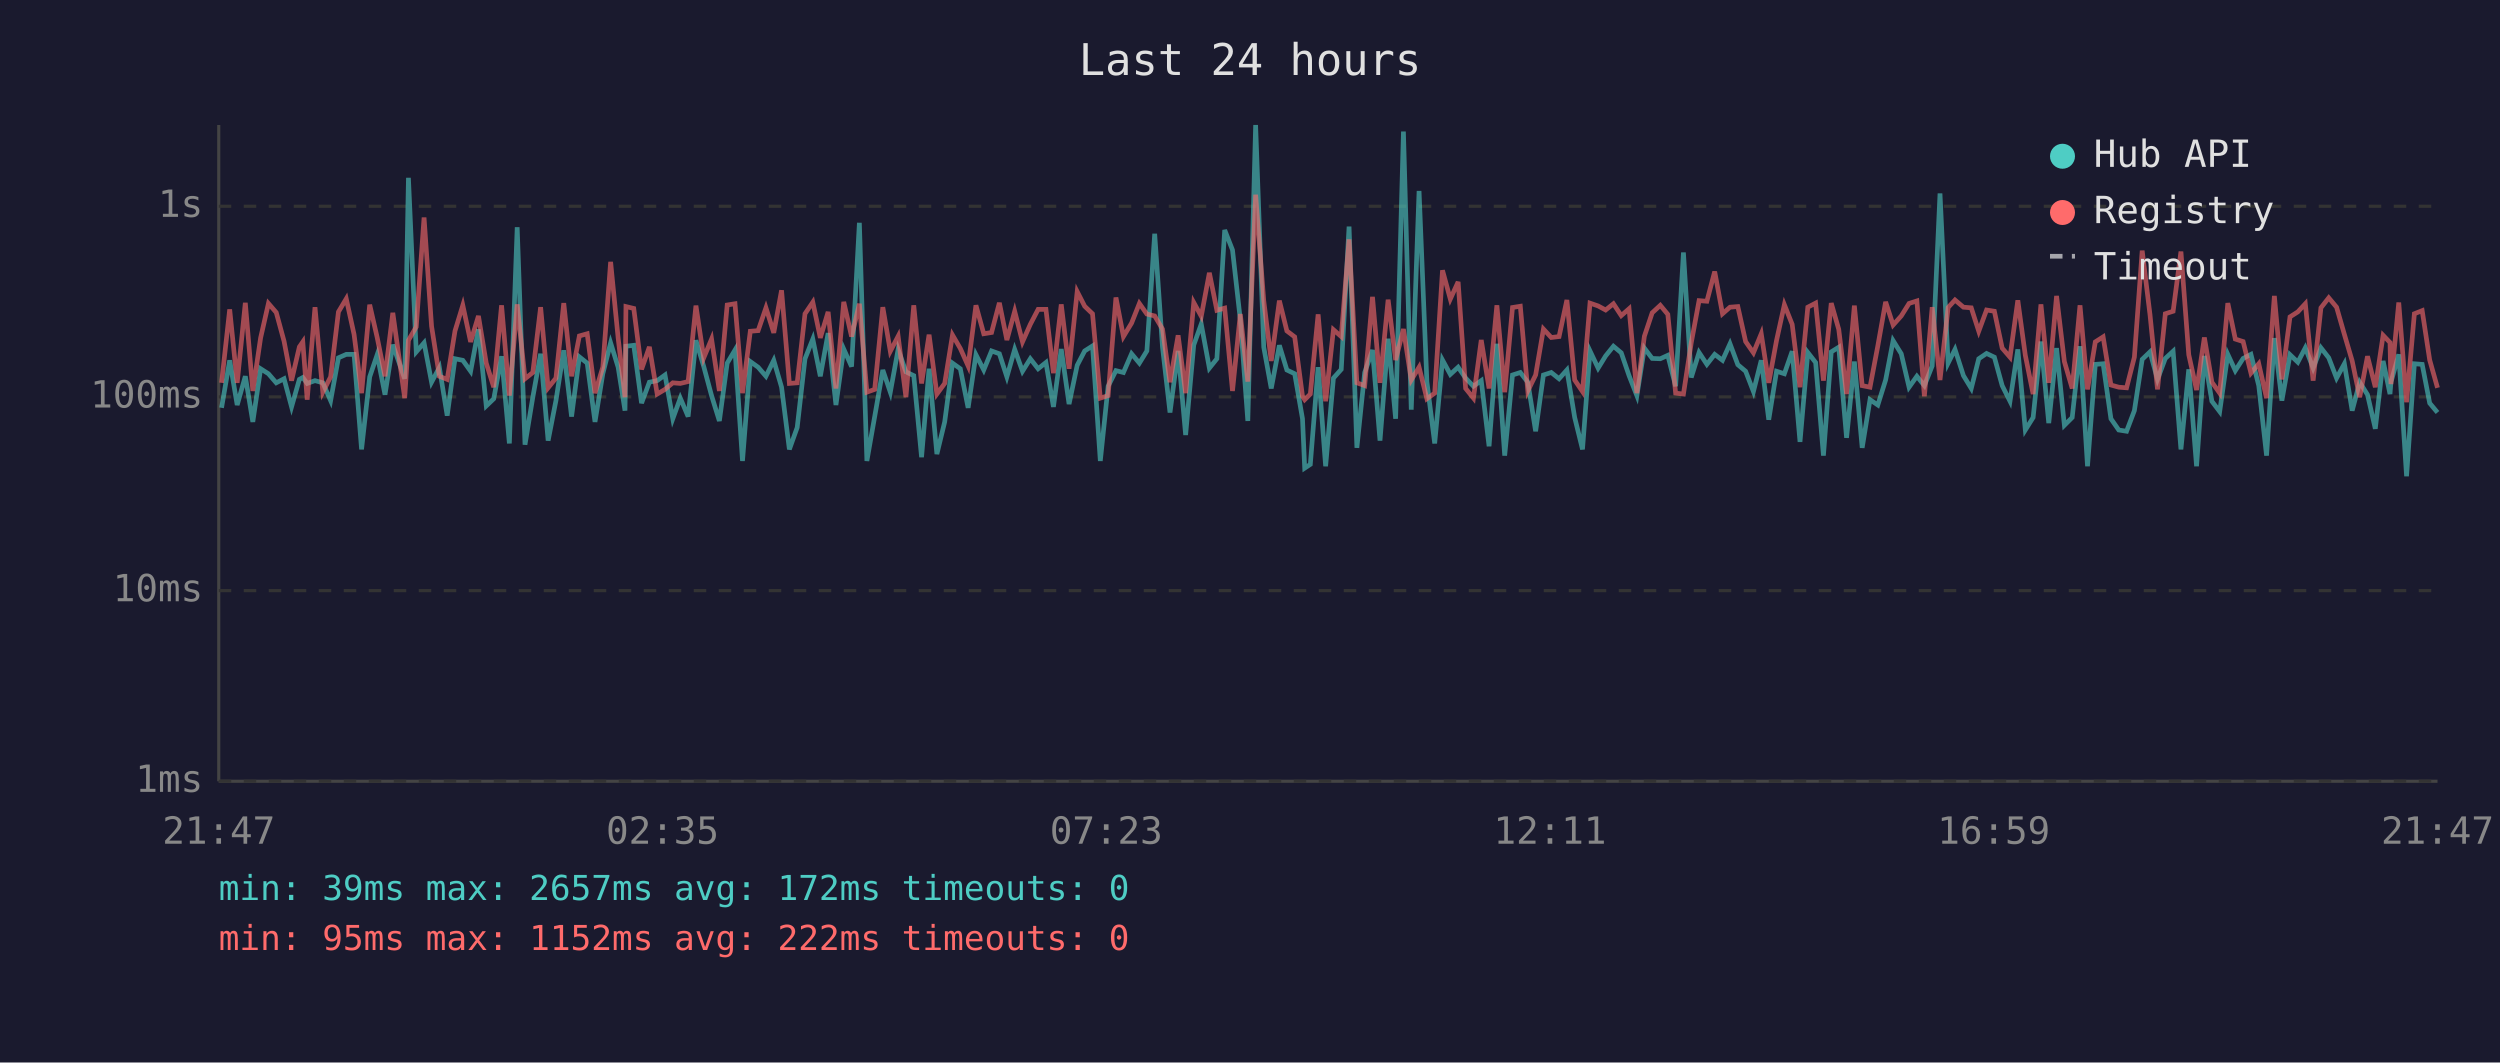
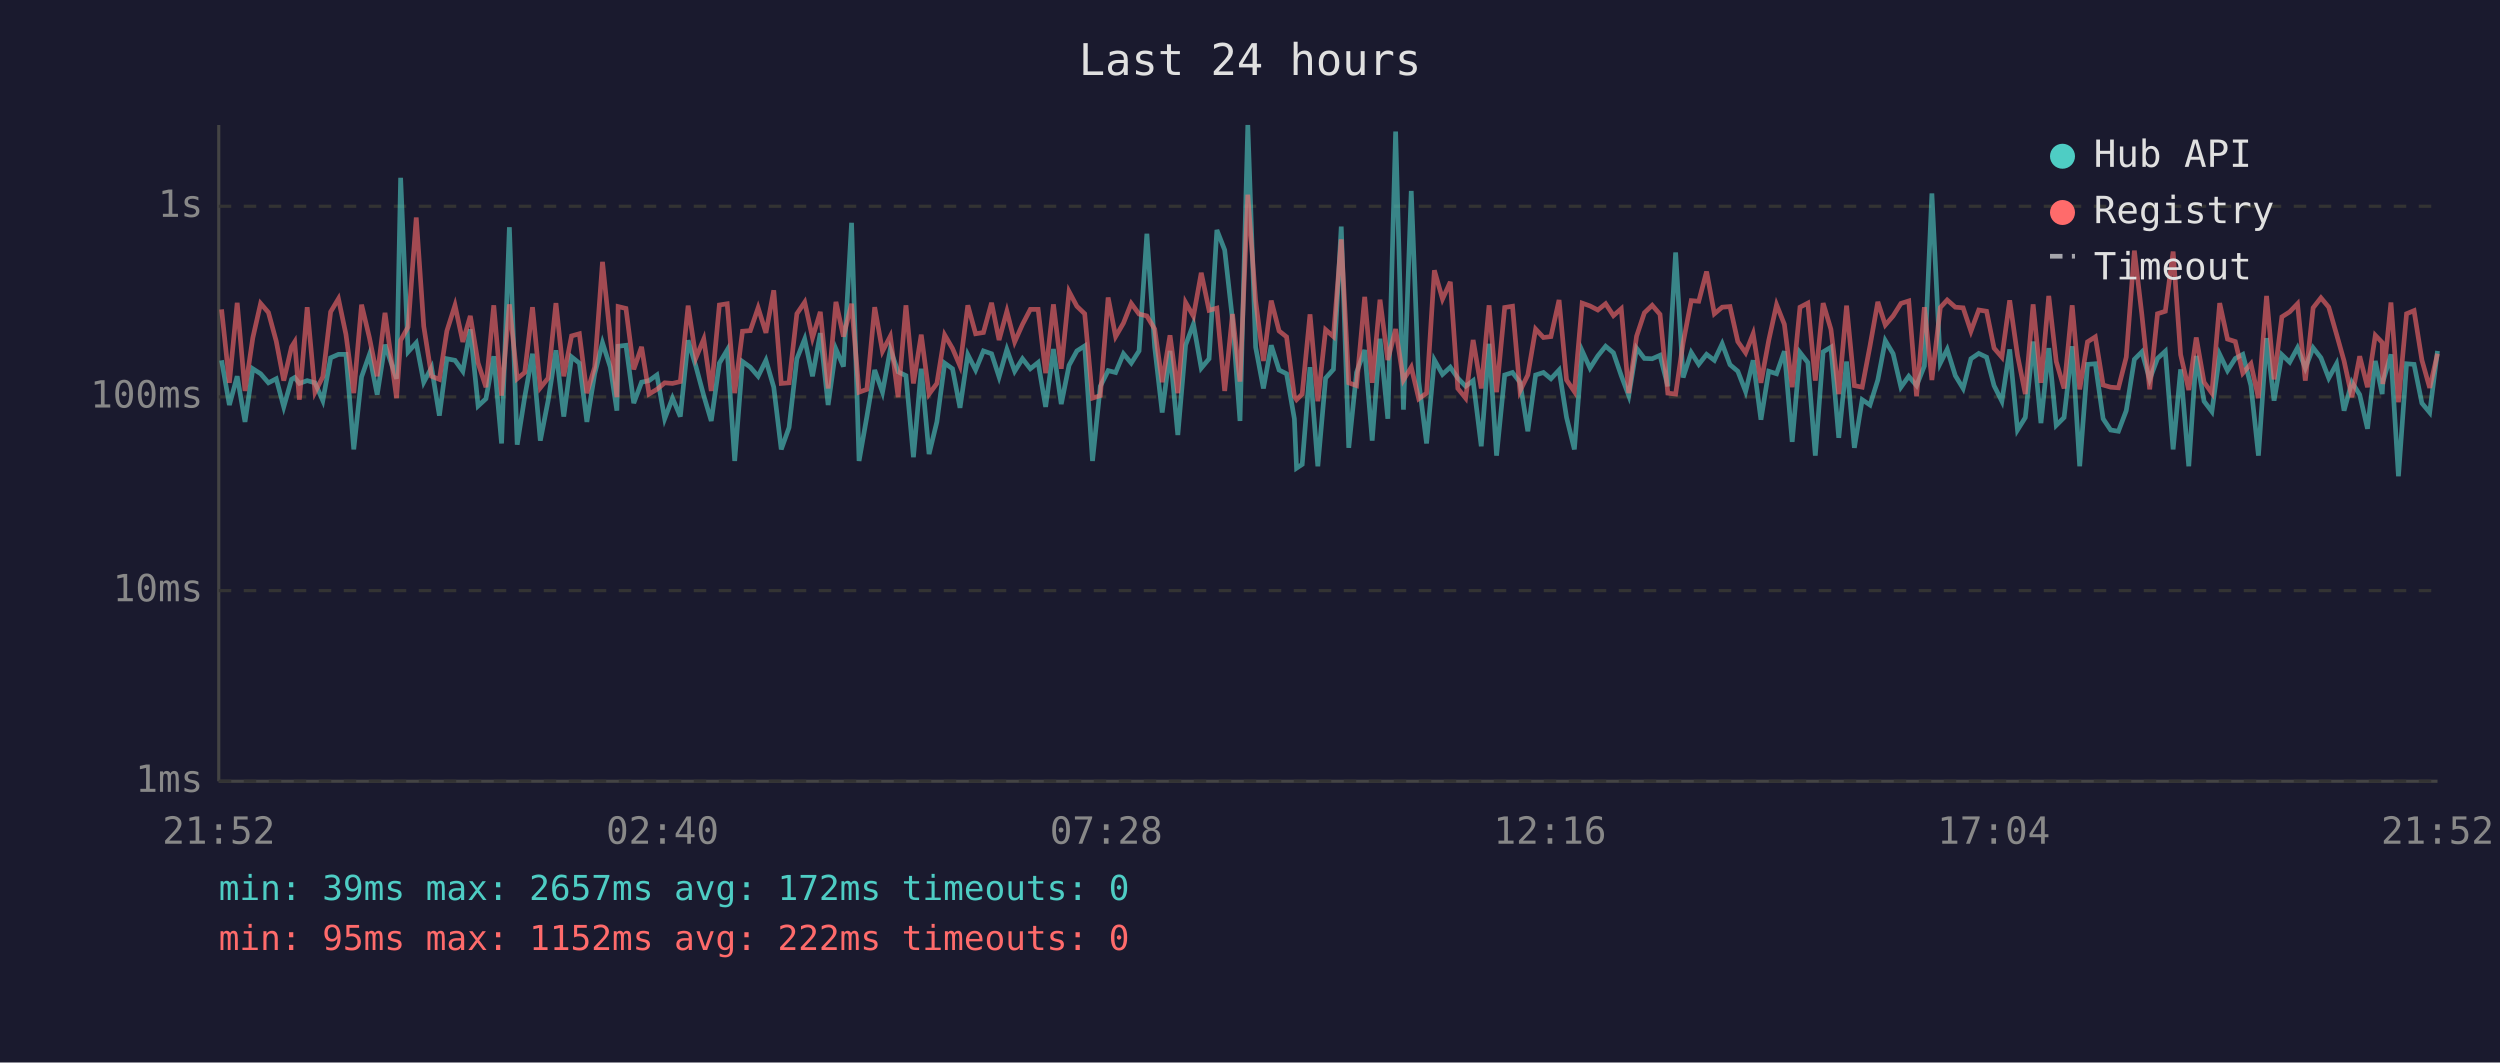
<svg xmlns="http://www.w3.org/2000/svg" viewBox="0 0 800 340" font-family="monospace" font-size="12">
  <rect width="800" height="340" fill="#1a1a2e" />
  <text x="400" y="24" fill="#e0e0e0" font-size="14" text-anchor="middle">Last 24 hours</text>
  <line x1="70" y1="40" x2="70" y2="250" stroke="#444" stroke-width="1" />
  <line x1="70" y1="250" x2="780" y2="250" stroke="#444" stroke-width="1" />
  <line x1="70" y1="250" x2="780" y2="250" stroke="#333" stroke-width="1" stroke-dasharray="4" />
  <text x="65" y="250" fill="#888" text-anchor="end" dominant-baseline="middle">1ms</text>
  <line x1="70" y1="189" x2="780" y2="189" stroke="#333" stroke-width="1" stroke-dasharray="4" />
  <text x="65" y="189" fill="#888" text-anchor="end" dominant-baseline="middle">10ms</text>
  <line x1="70" y1="127" x2="780" y2="127" stroke="#333" stroke-width="1" stroke-dasharray="4" />
  <text x="65" y="127" fill="#888" text-anchor="end" dominant-baseline="middle">100ms</text>
  <line x1="70" y1="66" x2="780" y2="66" stroke="#333" stroke-width="1" stroke-dasharray="4" />
  <text x="65" y="66" fill="#888" text-anchor="end" dominant-baseline="middle">1s</text>
-   <text x="70" y="270" fill="#888" text-anchor="middle">21:47</text>
-   <text x="212" y="270" fill="#888" text-anchor="middle">02:35</text>
-   <text x="354" y="270" fill="#888" text-anchor="middle">07:23</text>
-   <text x="496" y="270" fill="#888" text-anchor="middle">12:11</text>
-   <text x="638" y="270" fill="#888" text-anchor="middle">16:59</text>
-   <text x="780" y="270" fill="#888" text-anchor="middle">21:47</text>
-   <polyline points="70.9,130.5 73.5,115.3 75.9,129.6 78.5,120.4 80.9,135.0 83.4,118.0 85.9,119.6 88.4,122.5 90.9,121.2 93.3,130.2 95.8,121.4 96.9,120.8 98.3,122.7 100.8,121.8 103.3,122.5 105.8,128.2 108.3,114.5 110.8,113.4 113.3,113.4 115.7,143.8 118.3,120.6 120.7,113.5 123.2,126.3 125.7,110.3 129.5,121.2 130.7,56.9 133.2,112.6 135.7,109.7 138.1,122.3 140.6,117.6 143.1,133.0 145.6,114.8 148.1,115.3 150.6,118.8 153.1,105.4 155.6,129.9 158.0,127.6 160.5,114.0 163.0,141.9 165.5,72.7 168.0,142.3 170.5,127.1 173.0,113.2 175.4,141.0 177.9,128.2 180.4,112.1 182.9,133.3 185.4,114.2 187.9,116.2 190.4,135.0 192.9,119.6 195.4,109.7 197.8,117.5 200.0,131.4 200.3,110.8 202.8,110.5 205.3,129.0 207.8,122.3 210.3,121.8 212.8,120.0 215.3,134.0 217.7,127.4 220.2,133.3 222.7,108.9 225.2,117.3 227.7,126.6 230.2,134.7 232.7,116.2 235.2,112.0 237.6,147.5 240.1,115.7 242.6,117.5 245.1,120.4 247.6,115.3 250.1,123.9 252.6,143.8 255.1,136.8 257.6,114.8 260.1,108.5 262.5,120.4 265.0,106.6 267.5,129.6 270.0,111.7 272.5,117.3 275.0,71.3 277.4,147.5 279.9,133.3 282.5,118.4 284.9,125.5 287.4,111.8 289.9,119.0 292.4,120.2 294.9,146.3 297.3,118.0 299.8,145.3 302.3,135.0 304.8,116.2 307.3,118.0 309.8,130.5 312.3,113.5 314.8,118.4 317.3,112.3 319.8,113.2 322.2,120.6 324.7,111.8 327.2,118.8 329.7,114.8 332.2,118.0 334.7,116.0 337.1,130.2 339.6,111.7 342.1,129.3 344.7,116.9 347.1,112.3 349.6,110.7 352.1,147.5 354.6,123.6 357.1,118.6 359.5,119.2 362.1,113.2 364.6,116.2 367.0,112.3 369.5,74.8 372.0,111.1 374.4,132.0 377.0,112.3 379.4,139.2 382.0,110.4 384.4,103.7 387.0,117.8 389.4,114.8 391.9,73.6 394.4,80.0 396.9,102.3 399.3,134.7 401.8,40.0 404.4,111.1 406.8,124.3 409.4,110.5 411.8,118.4 414.3,119.6 416.8,134.0 417.5,149.8 419.3,148.6 421.8,117.5 424.2,149.2 426.7,121.0 429.2,118.2 431.7,72.5 434.2,143.3 436.7,119.2 439.2,112.0 441.6,141.0 444.2,108.4 446.6,134.0 449.1,42.1 451.6,131.1 454.1,61.1 456.6,122.1 459.1,141.9 461.6,115.2 464.1,119.8 466.6,117.5 469.0,121.0 471.5,123.6 474.0,121.8 476.5,142.8 479.0,110.0 481.5,145.8 484.0,120.0 486.5,119.2 488.9,122.3 491.4,138.0 493.9,120.0 496.4,119.2 498.9,121.2 501.4,118.4 503.9,133.6 506.4,143.8 508.8,112.3 511.4,117.8 513.8,113.9 516.3,110.8 518.8,112.9 521.3,120.2 523.8,126.6 526.2,111.4 528.7,114.7 531.3,114.8 533.7,113.7 536.2,123.6 538.7,80.8 541.2,120.8 543.7,112.8 546.2,116.6 548.7,113.4 551.2,115.3 553.6,110.0 556.1,116.7 558.6,118.8 561.1,125.3 563.6,115.3 566.0,134.3 568.5,118.8 571.0,119.6 573.5,112.4 576.0,141.4 578.5,112.8 581.0,116.0 583.5,145.8 586.0,112.6 588.4,111.1 590.9,140.1 593.4,115.7 595.9,143.3 598.4,127.9 600.9,129.6 603.4,121.6 605.8,109.0 608.4,113.2 610.9,123.9 613.4,120.4 615.8,123.4 618.3,117.1 620.8,61.9 623.4,116.2 625.6,111.8 628.3,120.2 630.8,124.3 633.2,114.8 635.7,113.1 638.2,114.3 640.7,123.4 643.2,128.4 645.7,111.8 648.1,137.6 650.6,133.6 653.1,109.3 655.6,135.4 658.1,111.4 660.6,136.1 663.1,133.6 665.6,110.8 668.0,149.2 670.5,116.6 673.0,116.4 675.5,134.0 678.0,137.6 680.5,138.0 683.0,131.4 685.5,115.0 688.0,112.6 690.4,121.4 692.9,114.7 695.4,112.4 697.9,143.8 700.4,118.2 702.9,149.2 705.4,113.9 707.8,128.4 710.3,131.7 712.9,113.4 715.3,118.6 717.8,114.7 720.3,113.4 722.8,123.4 725.3,145.8 727.8,108.2 730.2,128.2 732.8,113.5 735.3,115.9 737.7,111.3 740.2,117.8 742.7,111.3 745.2,114.5 747.7,121.0 750.2,116.4 752.7,131.4 755.1,122.3 757.6,126.3 760.1,137.2 762.6,115.5 764.8,126.1 765.1,122.3 767.6,113.4 770.1,152.4 772.6,116.4 775.1,116.6 777.5,129.0 780.0,132.0" fill="none" stroke="#4ecdc4" stroke-width="1.5" opacity="0.6" />
-   <polyline points="70.9,122.5 73.5,99.0 75.9,122.5 78.5,96.9 80.9,125.1 83.4,108.1 85.9,97.1 88.4,100.0 90.9,109.2 93.3,121.8 95.8,111.0 96.9,109.4 98.3,127.9 100.8,98.3 103.3,125.5 105.8,120.6 108.3,99.8 110.8,95.6 113.3,107.0 115.7,125.8 118.3,97.5 120.7,108.0 123.2,120.4 125.7,100.1 129.5,127.4 130.7,108.9 133.2,104.6 135.7,69.6 138.1,104.4 140.6,120.4 143.1,121.4 145.6,105.9 148.1,97.7 150.6,109.4 153.1,101.1 155.6,116.2 158.0,123.9 160.5,97.7 163.0,126.6 165.5,97.4 168.0,121.2 170.5,119.2 173.0,98.3 175.4,124.1 177.9,121.0 180.4,97.0 182.9,120.4 185.4,107.5 187.9,106.8 190.4,125.8 192.9,117.5 195.4,83.8 197.8,108.1 200.0,127.1 200.3,98.1 202.8,98.7 205.3,118.2 207.8,111.0 210.3,126.1 212.8,124.6 215.3,122.5 217.7,122.7 220.2,122.1 222.7,97.8 225.2,114.5 227.7,108.5 230.2,125.1 232.7,97.6 235.2,97.2 237.6,125.8 240.1,106.0 242.6,105.8 245.1,98.5 247.6,106.5 250.1,92.9 252.6,122.7 255.1,122.5 257.6,100.4 260.1,96.7 262.5,108.1 265.0,99.8 267.5,124.3 270.0,96.6 272.5,107.7 275.0,97.2 277.4,125.5 279.9,124.6 282.5,98.3 284.9,112.4 287.4,107.6 289.9,127.1 292.4,97.7 294.9,122.7 297.3,107.1 299.8,126.1 302.3,122.7 304.8,107.2 307.3,111.5 309.8,117.1 312.3,97.7 314.8,106.8 317.3,106.4 319.8,96.9 322.2,108.8 324.7,99.6 327.2,109.4 329.7,103.8 332.2,99.0 334.7,99.0 337.1,119.4 339.6,97.4 342.1,118.0 344.7,93.3 347.1,98.0 349.6,100.4 352.1,127.4 354.6,126.6 357.1,95.2 359.5,107.7 362.1,103.4 364.6,97.1 367.0,100.5 369.5,101.1 372.0,105.3 374.4,122.3 377.0,107.3 379.4,125.8 382.0,96.8 384.4,101.2 387.0,87.3 389.4,99.3 391.9,98.6 394.4,125.1 396.9,100.5 399.3,122.1 401.8,62.3 404.4,96.2 406.8,115.5 409.4,96.2 411.8,105.9 414.3,107.8 416.8,126.8 417.5,127.9 419.3,126.1 421.8,100.6 424.2,128.4 426.7,105.5 429.2,107.7 431.7,76.6 434.2,122.5 436.7,123.4 439.2,95.0 441.6,122.5 444.2,95.9 446.6,115.2 449.1,105.3 451.6,121.6 454.1,117.5 456.6,127.6 459.1,125.8 461.6,86.5 464.1,95.7 466.6,90.2 469.0,124.3 471.5,127.4 474.0,108.8 476.5,124.3 479.0,97.7 481.5,125.5 484.0,98.4 486.5,98.0 488.9,125.1 491.4,120.0 493.9,105.3 496.4,108.0 498.9,107.7 501.4,96.0 503.9,121.6 506.4,125.3 508.8,97.0 511.4,97.9 513.8,99.2 516.3,97.2 518.8,101.0 521.3,98.8 523.8,125.8 526.2,107.6 528.7,100.1 531.3,97.7 533.7,100.6 536.2,125.8 538.7,126.1 541.2,109.7 543.7,96.2 546.2,96.4 548.7,86.9 551.2,100.4 553.6,98.3 556.1,98.1 558.6,109.3 561.1,112.9 563.6,106.8 566.0,122.5 568.5,108.9 571.0,97.5 573.5,103.8 576.0,123.9 578.5,98.3 581.0,97.0 583.5,121.8 586.0,97.0 588.4,105.4 590.9,126.1 593.4,97.8 595.9,123.4 598.4,123.9 600.9,110.7 603.4,96.6 605.8,104.0 608.4,101.1 610.9,97.1 613.4,96.3 615.8,126.8 618.3,98.3 620.8,121.6 623.4,98.4 625.6,96.0 628.3,98.3 630.8,98.5 633.2,106.0 635.7,99.2 638.2,99.6 640.7,111.4 643.2,114.3 645.7,96.1 648.1,113.7 650.6,126.1 653.1,97.4 655.6,122.5 658.1,94.7 660.6,115.7 663.1,124.3 665.6,97.7 668.0,124.6 670.5,109.4 673.0,107.8 675.5,123.2 678.0,123.9 680.5,124.1 683.0,114.3 685.5,80.2 688.0,100.7 690.4,124.6 692.9,100.4 695.4,99.6 697.9,80.5 700.4,113.5 702.9,124.8 705.4,108.0 707.8,122.3 710.3,125.8 712.9,97.0 715.3,108.5 717.8,109.3 720.3,119.4 722.8,116.4 725.3,127.4 727.8,94.7 730.2,121.4 732.8,101.4 735.3,99.8 737.7,97.2 740.2,121.8 742.7,98.5 745.2,95.3 747.7,98.3 750.2,107.0 752.7,115.5 755.1,127.1 757.6,114.0 760.1,123.9 762.6,107.3 764.8,109.6 765.1,122.9 767.6,96.8 770.1,128.7 772.6,100.4 775.1,99.4 777.5,115.2 780.0,124.1" fill="none" stroke="#ff6b6b" stroke-width="1.5" opacity="0.6" />
+   <text x="70" y="270" fill="#888" text-anchor="middle">21:52</text>
+   <text x="212" y="270" fill="#888" text-anchor="middle">02:40</text>
+   <text x="354" y="270" fill="#888" text-anchor="middle">07:28</text>
+   <text x="496" y="270" fill="#888" text-anchor="middle">12:16</text>
+   <text x="638" y="270" fill="#888" text-anchor="middle">17:04</text>
+   <text x="780" y="270" fill="#888" text-anchor="middle">21:52</text>
+   <polyline points="70.9,115.3 73.4,129.6 75.9,120.4 78.4,135.0 80.9,118.0 83.4,119.6 85.9,122.5 88.4,121.2 90.8,130.2 93.3,121.4 94.3,120.8 95.8,122.7 98.3,121.8 100.8,122.5 103.3,128.2 105.8,114.5 108.3,113.4 110.7,113.4 113.2,143.8 115.7,120.6 118.2,113.5 120.7,126.3 123.2,110.3 126.9,121.2 128.2,56.9 130.6,112.6 133.2,109.7 135.6,122.3 138.1,117.6 140.6,133.0 143.0,114.8 145.6,115.3 148.1,118.8 150.5,105.4 153.0,129.9 155.5,127.6 158.0,114.0 160.5,141.9 163.0,72.7 165.5,142.3 167.9,127.1 170.4,113.2 172.9,141.0 175.4,128.2 177.9,112.1 180.4,133.3 182.9,114.2 185.4,116.2 187.8,135.0 190.3,119.6 192.8,109.7 195.3,117.5 197.4,131.4 197.8,110.8 200.3,110.5 202.8,129.0 205.3,122.3 207.7,121.8 210.2,120.0 212.7,134.0 215.2,127.4 217.7,133.3 220.2,108.9 222.7,117.3 225.2,126.6 227.6,134.7 230.2,116.2 232.7,112.0 235.1,147.5 237.6,115.7 240.1,117.5 242.6,120.4 245.1,115.3 247.6,123.9 250.0,143.8 252.5,136.8 255.0,114.8 257.5,108.5 260.0,120.4 262.5,106.6 265.0,129.6 267.5,111.7 269.9,117.3 272.5,71.3 274.9,147.5 277.4,133.3 279.9,118.4 282.4,125.5 284.9,111.8 287.4,119.0 289.9,120.2 292.3,146.3 294.8,118.0 297.3,145.3 299.8,135.0 302.3,116.2 304.8,118.0 307.2,130.5 309.7,113.5 312.2,118.4 314.7,112.3 317.3,113.2 319.7,120.6 322.2,111.8 324.7,118.8 327.2,114.8 329.7,118.0 332.2,116.0 334.6,130.2 337.1,111.7 339.6,129.3 342.1,116.9 344.6,112.3 347.1,110.7 349.6,147.5 352.1,123.6 354.6,118.6 357.0,119.2 359.5,113.2 362.0,116.2 364.5,112.3 367.0,74.8 369.5,111.1 371.9,132.0 374.4,112.3 376.9,139.2 379.4,110.4 381.9,103.7 384.4,117.8 386.9,114.8 389.4,73.6 391.9,80.0 394.4,102.3 396.8,134.7 399.3,40.0 401.8,111.1 404.3,124.3 406.8,110.5 409.3,118.4 411.7,119.6 414.2,134.0 414.9,149.8 416.7,148.6 419.2,117.5 421.7,149.2 424.2,121.0 426.7,118.2 429.2,72.5 431.6,143.3 434.1,119.2 436.7,112.0 439.1,141.0 441.6,108.4 444.1,134.0 446.6,42.1 449.1,131.1 451.6,61.1 454.0,122.1 456.5,141.9 459.0,115.2 461.6,119.8 464.1,117.5 466.5,121.0 469.0,123.6 471.4,121.8 474.0,142.8 476.5,110.0 478.9,145.8 481.5,120.0 484.0,119.2 486.4,122.3 488.9,138.0 491.4,120.0 493.9,119.2 496.3,121.2 498.9,118.4 501.3,133.6 503.8,143.8 506.3,112.3 508.8,117.8 511.3,113.9 513.8,110.8 516.3,112.9 518.8,120.2 521.2,126.6 523.7,111.4 526.2,114.7 528.7,114.8 531.2,113.7 533.7,123.6 536.2,80.8 538.6,120.8 541.2,112.8 543.6,116.6 546.1,113.4 548.6,115.3 551.1,110.0 553.6,116.7 556.1,118.8 558.6,125.3 561.0,115.3 563.5,134.3 566.0,118.8 568.5,119.6 571.0,112.4 573.5,141.4 576.0,112.8 578.5,116.0 580.9,145.8 583.4,112.6 585.9,111.1 588.4,140.1 590.9,115.7 593.4,143.3 595.9,127.9 598.4,129.6 600.9,121.6 603.3,109.0 605.8,113.2 608.3,123.9 610.8,120.4 613.3,123.4 615.8,117.1 618.2,61.9 620.9,116.2 623.1,111.8 625.7,120.2 628.2,124.3 630.7,114.8 633.2,113.1 635.7,114.3 638.1,123.4 640.6,128.4 643.1,111.8 645.6,137.6 648.1,133.6 650.6,109.3 653.1,135.4 655.6,111.4 658.0,136.1 660.5,133.6 663.1,110.8 665.5,149.2 668.0,116.6 670.5,116.4 673.0,134.0 675.4,137.6 677.9,138.0 680.4,131.4 683.0,115.0 685.4,112.6 687.9,121.4 690.4,114.7 692.9,112.4 695.4,143.8 697.8,118.2 700.4,149.2 702.8,113.9 705.3,128.4 707.8,131.7 710.3,113.4 712.8,118.6 715.3,114.7 717.7,113.4 720.3,123.4 722.7,145.8 725.3,108.2 727.7,128.2 730.2,113.5 732.7,115.9 735.2,111.3 737.7,117.8 740.2,111.3 742.7,114.5 745.2,121.0 747.7,116.4 750.1,131.4 752.6,122.3 755.1,126.3 757.6,137.2 760.1,115.5 762.3,126.1 762.5,122.3 765.1,113.4 767.5,152.4 770.1,116.4 772.5,116.6 775.0,129.0 777.5,132.0 780.0,112.3" fill="none" stroke="#4ecdc4" stroke-width="1.5" opacity="0.6" />
+   <polyline points="70.9,99.0 73.4,122.5 75.9,96.9 78.4,125.1 80.9,108.1 83.4,97.1 85.9,100.0 88.4,109.2 90.8,121.8 93.3,111.0 94.3,109.4 95.8,127.9 98.3,98.3 100.8,125.5 103.3,120.6 105.8,99.8 108.3,95.6 110.7,107.0 113.2,125.8 115.7,97.5 118.2,108.0 120.7,120.4 123.2,100.1 126.9,127.4 128.2,108.9 130.6,104.6 133.2,69.6 135.6,104.4 138.1,120.4 140.6,121.4 143.0,105.9 145.6,97.7 148.1,109.4 150.5,101.1 153.0,116.2 155.5,123.9 158.0,97.7 160.5,126.6 163.0,97.4 165.5,121.2 167.9,119.2 170.4,98.3 172.9,124.1 175.4,121.0 177.9,97.0 180.4,120.4 182.9,107.5 185.4,106.8 187.8,125.8 190.3,117.5 192.8,83.8 195.3,108.1 197.4,127.1 197.8,98.1 200.3,98.7 202.8,118.2 205.3,111.0 207.7,126.1 210.2,124.6 212.7,122.5 215.2,122.7 217.7,122.1 220.2,97.8 222.7,114.5 225.2,108.5 227.6,125.1 230.2,97.6 232.7,97.2 235.1,125.8 237.6,106.0 240.1,105.8 242.6,98.5 245.1,106.5 247.6,92.9 250.0,122.7 252.5,122.5 255.0,100.4 257.5,96.7 260.0,108.1 262.5,99.8 265.0,124.3 267.5,96.6 269.9,107.7 272.5,97.2 274.9,125.5 277.4,124.6 279.9,98.3 282.4,112.4 284.9,107.6 287.4,127.1 289.9,97.7 292.3,122.7 294.8,107.1 297.3,126.1 299.8,122.7 302.3,107.2 304.8,111.5 307.2,117.1 309.7,97.7 312.2,106.8 314.7,106.4 317.3,96.9 319.7,108.8 322.2,99.6 324.7,109.4 327.2,103.8 329.7,99.0 332.2,99.0 334.6,119.4 337.1,97.4 339.6,118.0 342.1,93.3 344.6,98.0 347.1,100.4 349.6,127.4 352.1,126.6 354.6,95.2 357.0,107.7 359.5,103.4 362.0,97.1 364.5,100.5 367.0,101.1 369.5,105.3 371.9,122.3 374.4,107.3 376.9,125.8 379.4,96.8 381.9,101.2 384.4,87.3 386.9,99.3 389.4,98.6 391.9,125.1 394.4,100.5 396.8,122.1 399.3,62.3 401.8,96.2 404.3,115.5 406.8,96.2 409.3,105.9 411.7,107.8 414.2,126.8 414.9,127.9 416.7,126.1 419.2,100.6 421.7,128.4 424.2,105.5 426.7,107.7 429.2,76.6 431.6,122.5 434.1,123.4 436.7,95.0 439.1,122.5 441.6,95.9 444.1,115.2 446.6,105.3 449.1,121.6 451.6,117.5 454.0,127.6 456.5,125.8 459.0,86.5 461.6,95.7 464.1,90.2 466.5,124.3 469.0,127.4 471.4,108.8 474.0,124.3 476.5,97.7 478.9,125.5 481.5,98.4 484.0,98.0 486.4,125.1 488.9,120.0 491.4,105.3 493.9,108.0 496.3,107.7 498.9,96.0 501.3,121.6 503.8,125.3 506.3,97.0 508.8,97.9 511.3,99.2 513.8,97.2 516.3,101.0 518.8,98.8 521.2,125.8 523.7,107.6 526.2,100.1 528.7,97.7 531.2,100.6 533.7,125.8 536.2,126.1 538.6,109.7 541.2,96.2 543.6,96.4 546.1,86.9 548.6,100.4 551.1,98.3 553.6,98.1 556.1,109.3 558.6,112.9 561.0,106.8 563.5,122.5 566.0,108.9 568.5,97.5 571.0,103.8 573.5,123.9 576.0,98.3 578.5,97.0 580.9,121.8 583.4,97.0 585.9,105.4 588.4,126.1 590.9,97.8 593.4,123.4 595.9,123.9 598.4,110.7 600.9,96.6 603.3,104.0 605.8,101.1 608.3,97.1 610.8,96.3 613.3,126.8 615.8,98.3 618.2,121.6 620.9,98.4 623.1,96.0 625.7,98.3 628.2,98.5 630.7,106.0 633.2,99.2 635.7,99.6 638.1,111.4 640.6,114.3 643.1,96.1 645.6,113.7 648.1,126.1 650.6,97.4 653.1,122.5 655.6,94.7 658.0,115.7 660.5,124.3 663.1,97.7 665.5,124.6 668.0,109.4 670.5,107.8 673.0,123.2 675.4,123.9 677.9,124.1 680.4,114.3 683.0,80.2 685.4,100.7 687.9,124.6 690.4,100.4 692.9,99.6 695.4,80.5 697.8,113.5 700.4,124.8 702.8,108.0 705.3,122.3 707.8,125.8 710.3,97.0 712.8,108.5 715.3,109.3 717.7,119.4 720.3,116.4 722.7,127.4 725.3,94.7 727.7,121.4 730.2,101.4 732.7,99.8 735.2,97.2 737.7,121.8 740.2,98.5 742.7,95.3 745.2,98.3 747.7,107.0 750.1,115.5 752.6,127.1 755.1,114.0 757.6,123.9 760.1,107.3 762.3,109.6 762.5,122.9 765.1,96.8 767.5,128.7 770.1,100.4 772.5,99.4 775.0,115.2 777.5,124.1 780.0,113.2" fill="none" stroke="#ff6b6b" stroke-width="1.5" opacity="0.6" />
  <circle cx="660" cy="50" r="4" fill="#4ecdc4" />
  <text x="670" y="50" fill="#e0e0e0" dominant-baseline="middle">Hub API</text>
  <circle cx="660" cy="68" r="4" fill="#ff6b6b" />
  <text x="670" y="68" fill="#e0e0e0" dominant-baseline="middle">Registry</text>
  <line x1="656" y1="82" x2="664" y2="82" stroke="#e0e0e0" stroke-width="1.5" stroke-dasharray="4,3" opacity="0.7" />
  <text x="670" y="86" fill="#e0e0e0" dominant-baseline="middle">Timeout</text>
  <text x="70" y="288" fill="#4ecdc4" font-size="11">min: 39ms  max: 2657ms  avg: 172ms  timeouts: 0</text>
  <text x="70" y="304" fill="#ff6b6b" font-size="11">min: 95ms  max: 1152ms  avg: 222ms  timeouts: 0</text>
</svg>
